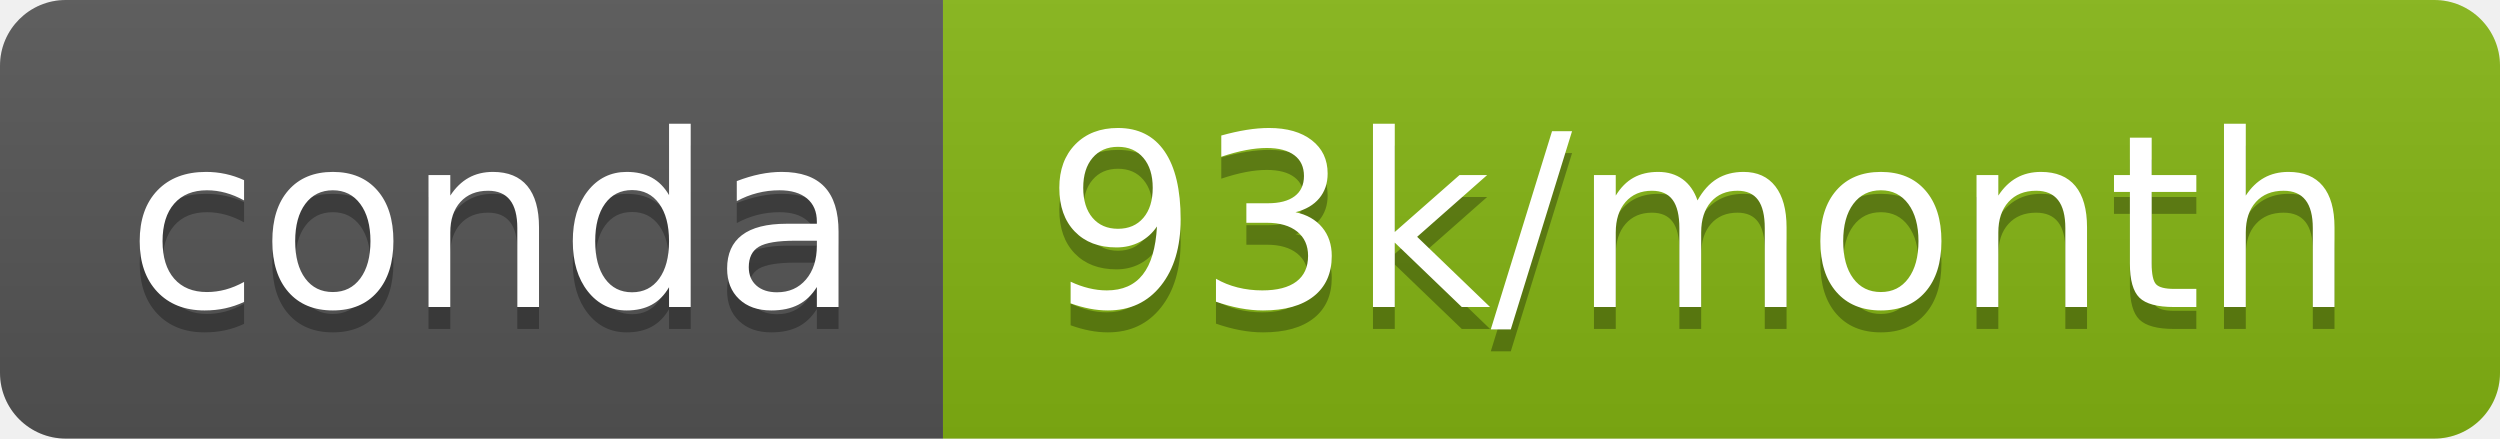
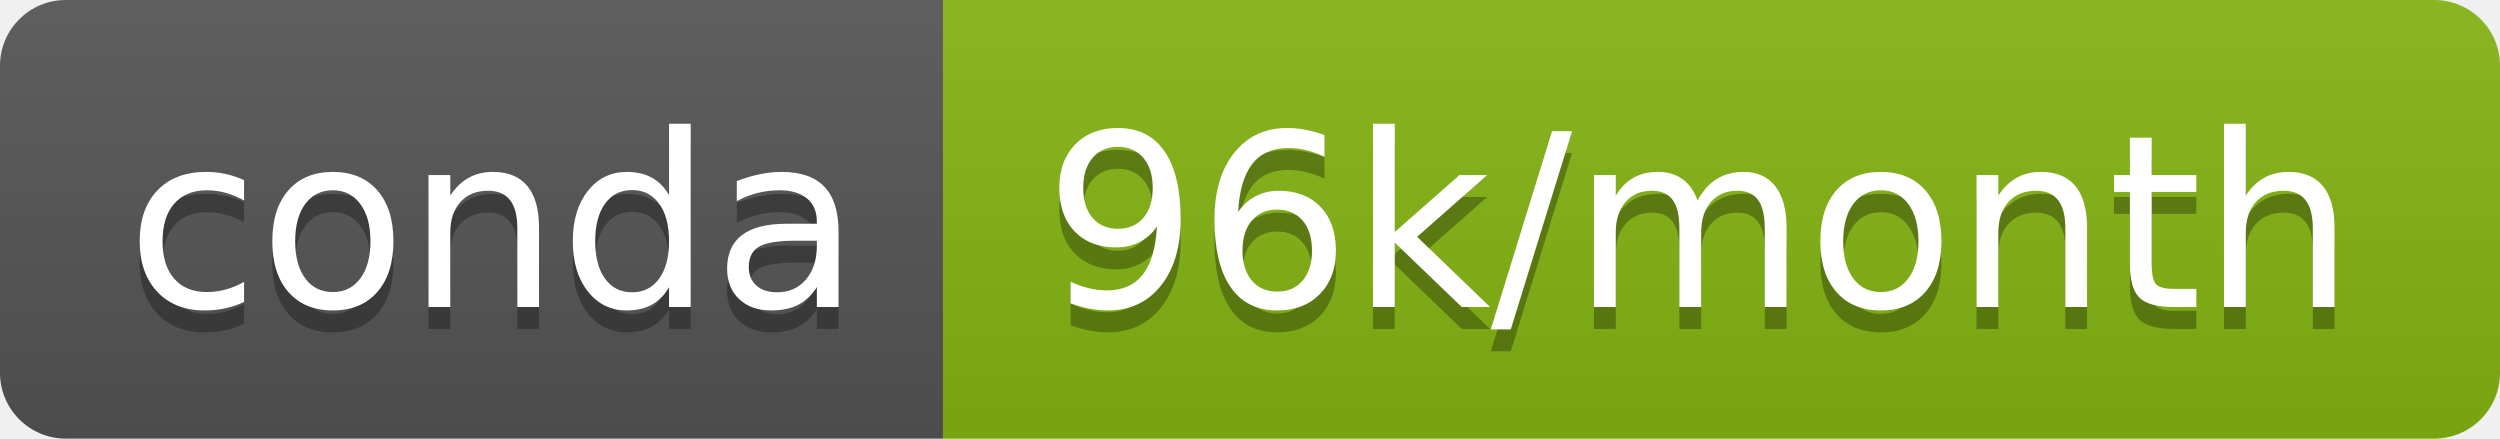
- <svg xmlns="http://www.w3.org/2000/svg" width="114" height="20" role="img" aria-label="conda: 93k/month">
+ <svg xmlns="http://www.w3.org/2000/svg" width="114" height="20" role="img" aria-label="conda: 96k/month">
  <linearGradient id="s" x2="0" y2="100%">
    <stop offset="0" stop-color="#bbb" stop-opacity=".1" />
    <stop offset="1" stop-opacity=".1" />
  </linearGradient>
  <clipPath id="r">
    <rect width="114" height="20" rx="3" fill="#fff" />
  </clipPath>
  <g clip-path="url(#r)">
    <rect width="43" height="20" fill="#555" />
    <rect x="43" width="71" height="20" fill="#85b513" />
    <rect width="114" height="20" fill="url(#s)" />
  </g>
  <g fill="#fff" text-anchor="middle" font-family="Verdana,Geneva,DejaVu Sans,sans-serif" text-rendering="geometricPrecision" font-size="110">
    <text aria-hidden="true" x="225" y="150" fill="#010101" fill-opacity=".3" transform="scale(.1)" textLength="330">conda</text>
    <text x="225" y="140" transform="scale(.1)" fill="#fff" textLength="330">conda</text>
-     <text aria-hidden="true" x="775" y="150" fill="#010101" fill-opacity=".3" transform="scale(.1)" textLength="610">93k/month</text>
-     <text x="775" y="140" transform="scale(.1)" fill="#fff" textLength="610">93k/month</text>
+     <text aria-hidden="true" x="775" y="150" fill="#010101" fill-opacity=".3" transform="scale(.1)" textLength="610">96k/month</text>
+     <text x="775" y="140" transform="scale(.1)" fill="#fff" textLength="610">96k/month</text>
  </g>
</svg>
